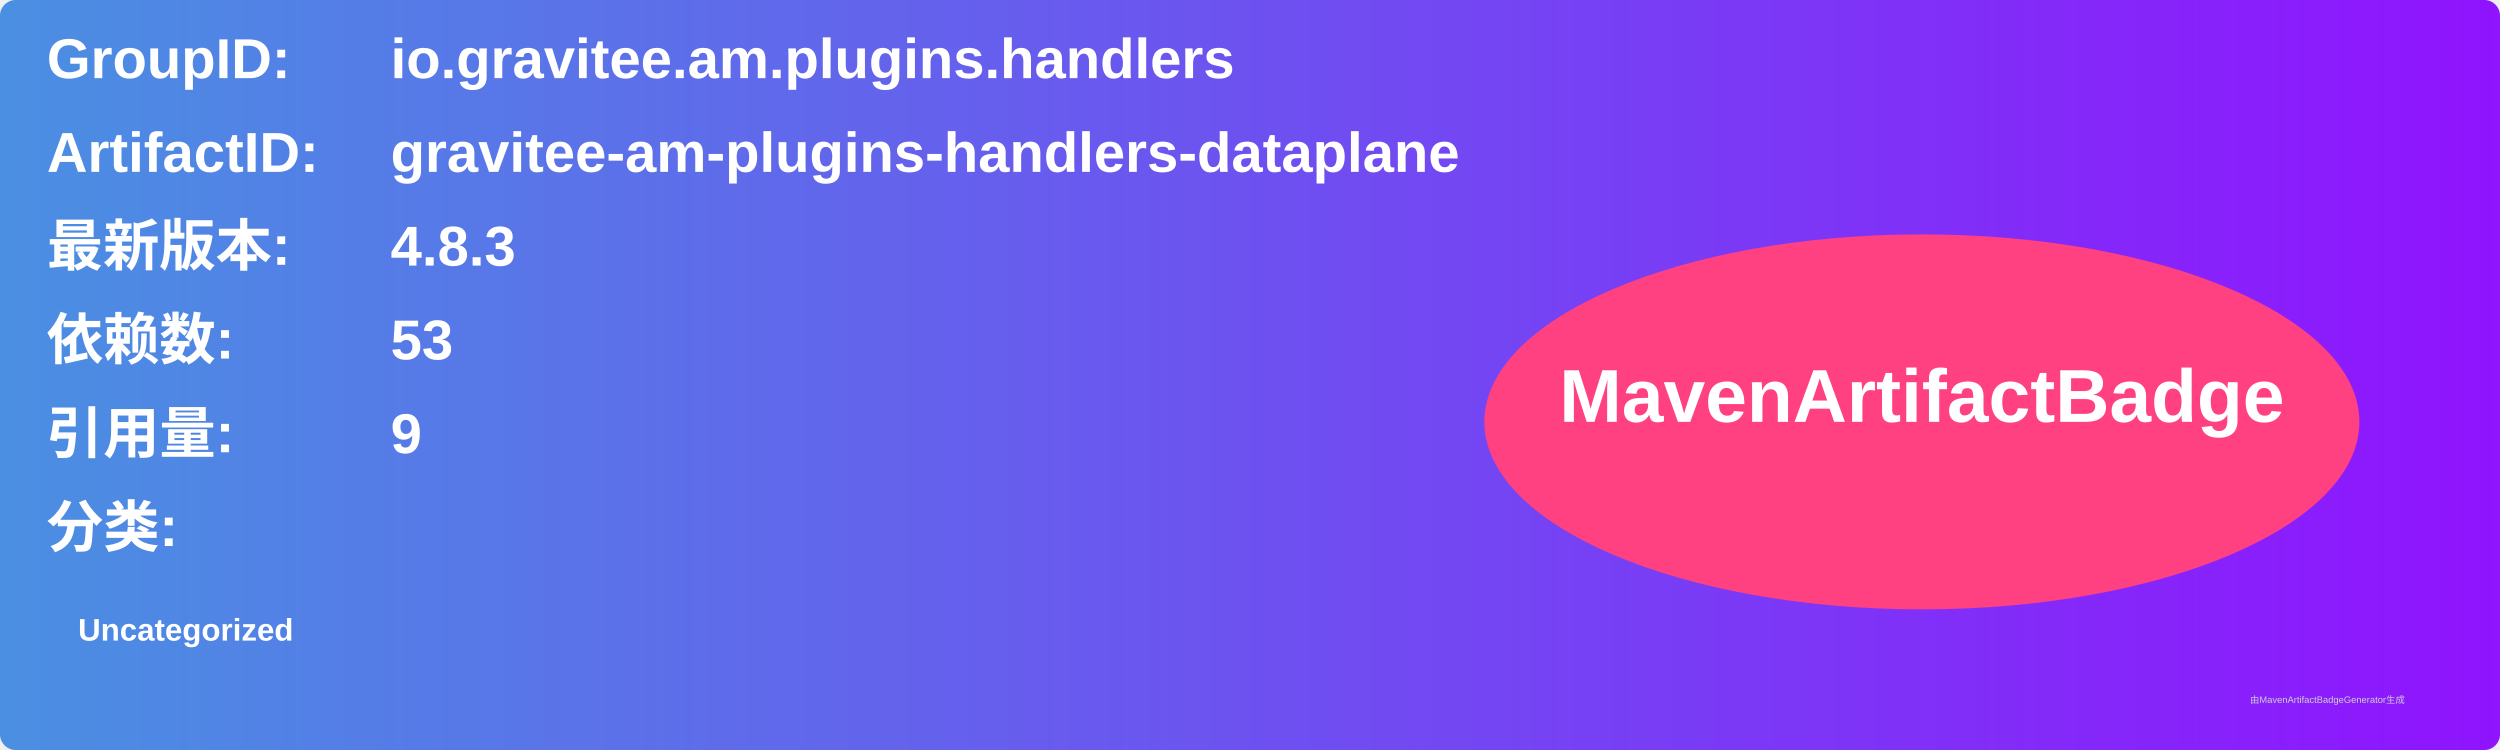
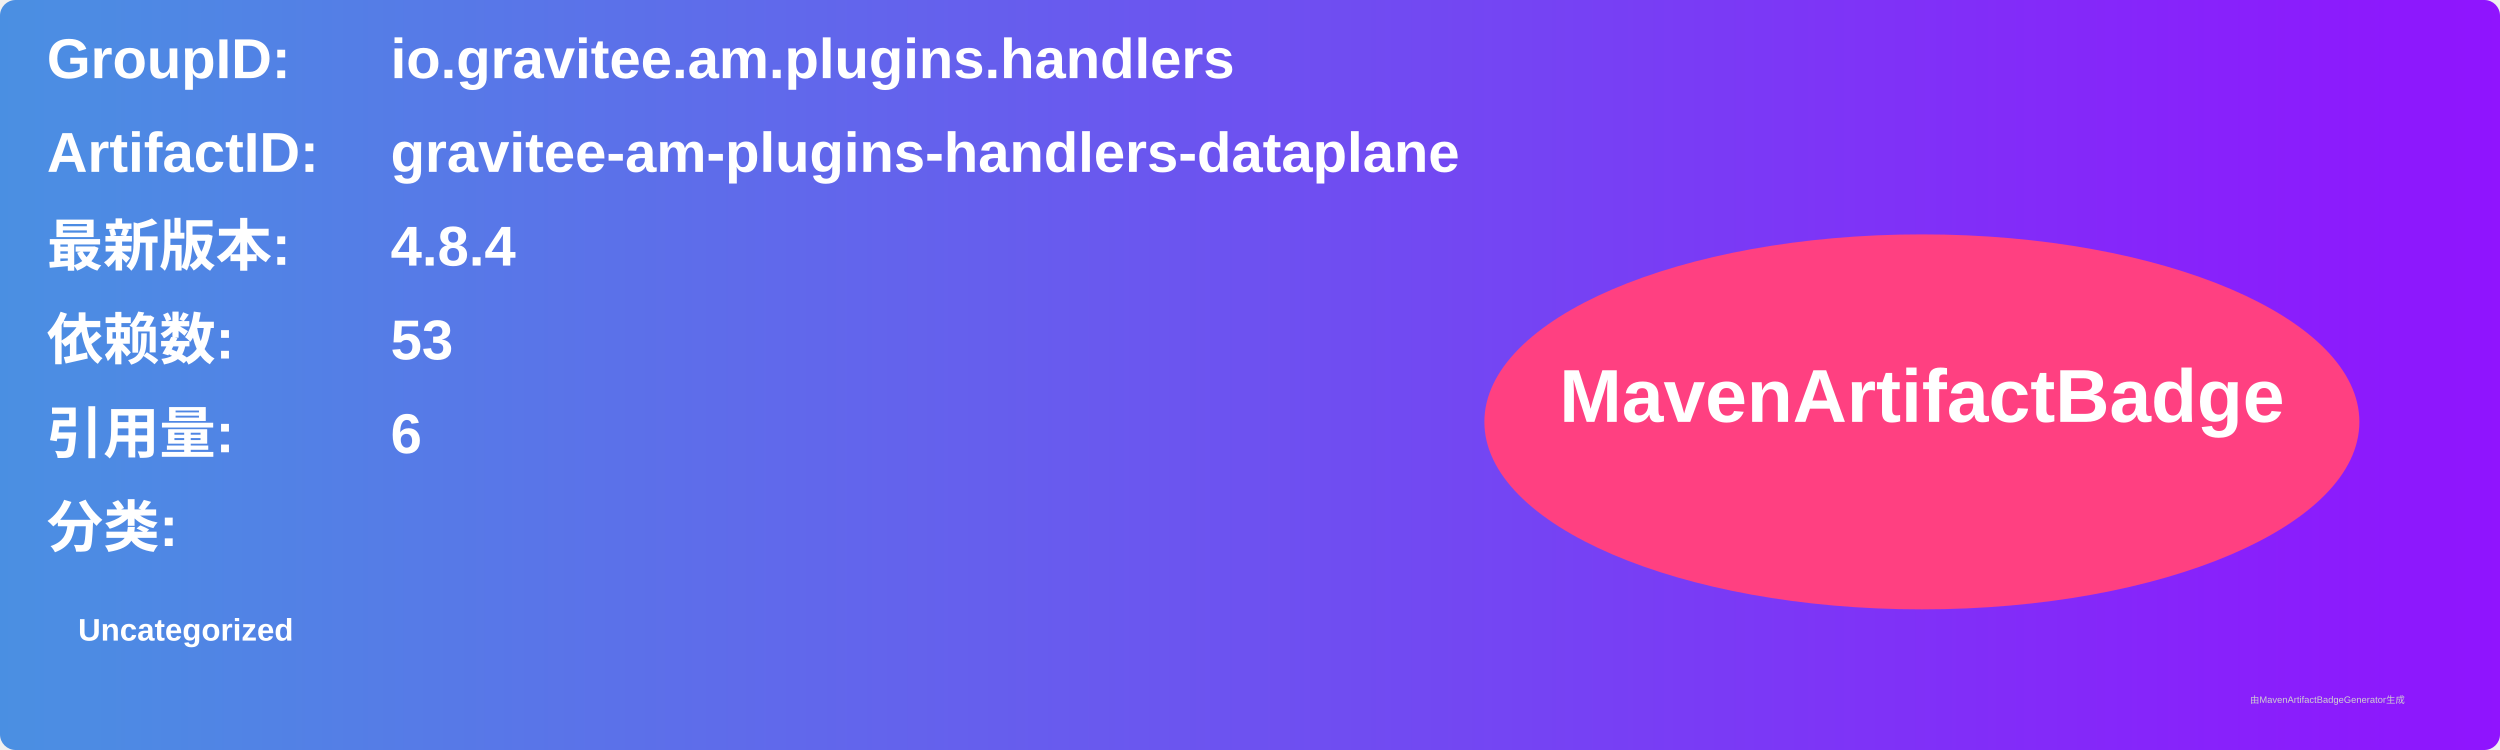
<svg xmlns="http://www.w3.org/2000/svg" width="800" height="240" viewBox="0 0 800 240">
  <linearGradient id="grad" x1="0%" y1="0%" x2="100%" y2="0%">
    <stop offset="0%" stop-color="#4a90e2" />
    <stop offset="100%" stop-color="#9013fe" />
  </linearGradient>
  <rect width="100%" height="100%" rx="5" ry="5" fill="url(#grad)" />
  <g transform="translate(15, 15)">
    <text x="0" y="10" font-family="Arial" font-size="18" fill="white" font-weight="bold" width="260">GroupID:</text>
    <text x="110" y="10" font-family="Arial" font-size="18" fill="white" font-weight="bold" width="460">io.gravitee.am.plugins.handlers</text>
    <text x="0" y="40" font-family="Arial" font-size="18" fill="white" font-weight="bold" width="260">ArtifactID:</text>
    <text x="110" y="40" font-family="Arial" font-size="18" fill="white" font-weight="bold" width="460">gravitee-am-plugins-handlers-dataplane</text>
    <text x="0" y="70" font-family="Arial" font-size="18" fill="white" font-weight="bold">最新版本:</text>
    <text x="110" y="70" font-family="Arial" font-size="18" fill="white" font-weight="bold">
-       <tspan font-weight="bold">4.8.3</tspan>
+       <tspan font-weight="bold">4.8.4</tspan>
    </text>
    <text x="0" y="100" font-family="Arial" font-size="18" fill="white" font-weight="bold">依赖数: </text>
    <text x="110" y="100" font-family="Arial" font-size="18" fill="white">
      <tspan font-weight="bold">53</tspan>
    </text>
    <text x="0" y="130" font-family="Arial" font-size="18" fill="white" font-weight="bold">引用量: </text>
    <text x="110" y="130" font-family="Arial" font-size="18" fill="white">
-       <tspan font-weight="bold">9</tspan>
+       <tspan font-weight="bold">6</tspan>
    </text>
    <text x="0" y="160" font-family="Arial" font-size="18" fill="white" font-weight="bold">分类:</text>
    <text x="10" y="190" font-family="Arial" font-size="10" fill="white">
      <tspan font-weight="bold">Uncategorized</tspan>
    </text>
    <ellipse cx="600" cy="120" rx="140" ry="60" fill="#ff4081" />
    <text x="600" y="120" text-anchor="middle" font-family="Arial" font-size="24" fill="white" font-weight="bold">MavenArtifactBadge</text>
  </g>
  <text x="720" y="225" font-family="Arial" font-size="3" fill="#d0d0d0">由MavenArtifactBadgeGenerator生成</text>
</svg>
